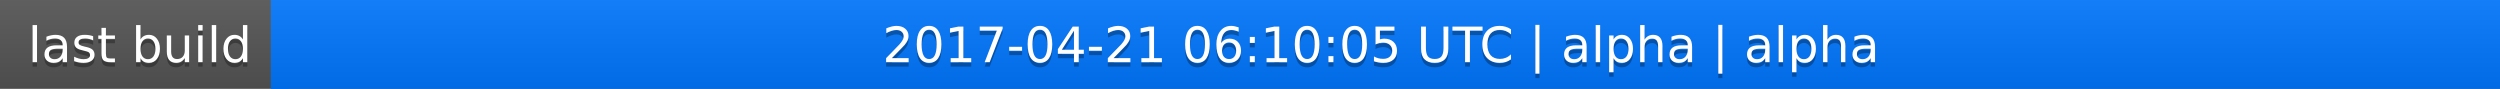
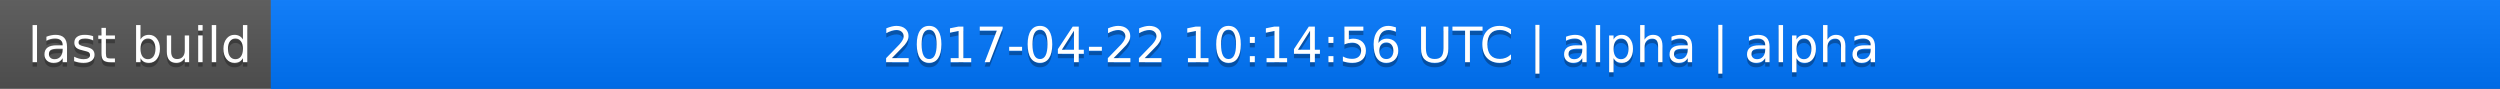
<svg xmlns="http://www.w3.org/2000/svg" width="563" height="20">
  <linearGradient id="a" x2="0" y2="100%">
    <stop offset="0" stop-color="#bbb" stop-opacity=".1" />
    <stop offset="1" stop-opacity=".1" />
  </linearGradient>
  <rect rx="0" width="563" height="20" fill="#555" />
  <rect rx="0" x="61" width="502" height="20" fill="#07f" />
  <path fill="#07f" d="M61 0h4v20h-4z" />
  <rect rx="0" width="563" height="20" fill="url(#a)" />
  <g fill="#fff" text-anchor="middle" font-family="DejaVu Sans,Verdana,Geneva,sans-serif" font-size="11">
    <text x="31.5" y="15" fill="#010101" fill-opacity=".3">last build</text>
    <text x="31.5" y="14">last build</text>
-     <text x="311" y="15" fill="#010101" fill-opacity=".3">2017-04-21 06:10:05 UTC | alpha | alpha</text>
-     <text x="311" y="14">2017-04-21 06:10:05 UTC | alpha | alpha</text>
+     <text x="311" y="15" fill="#010101" fill-opacity=".3">2017-04-22 10:14:56 UTC | alpha | alpha</text>
+     <text x="311" y="14">2017-04-22 10:14:56 UTC | alpha | alpha</text>
  </g>
</svg>
